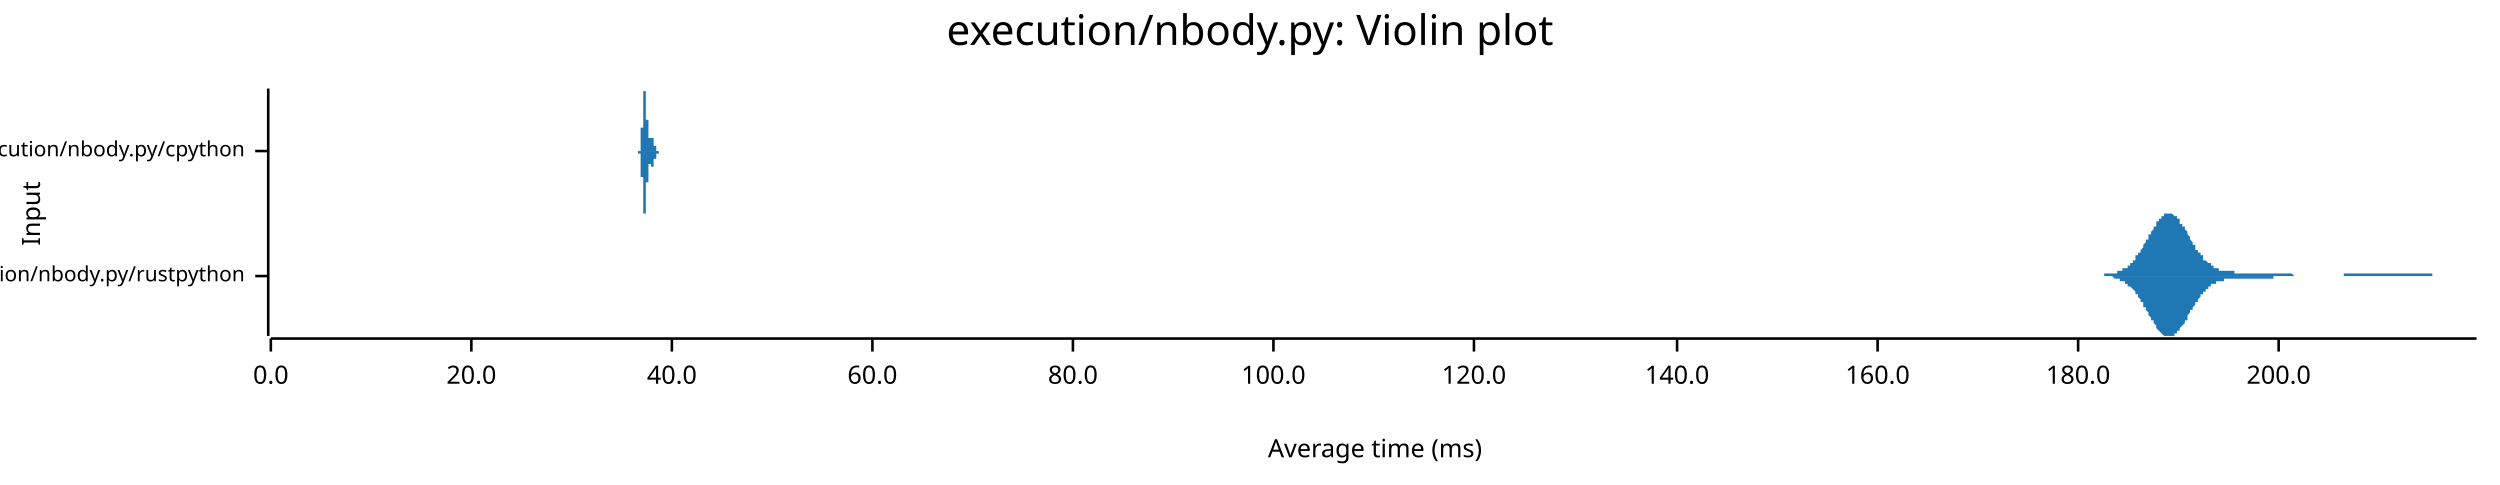
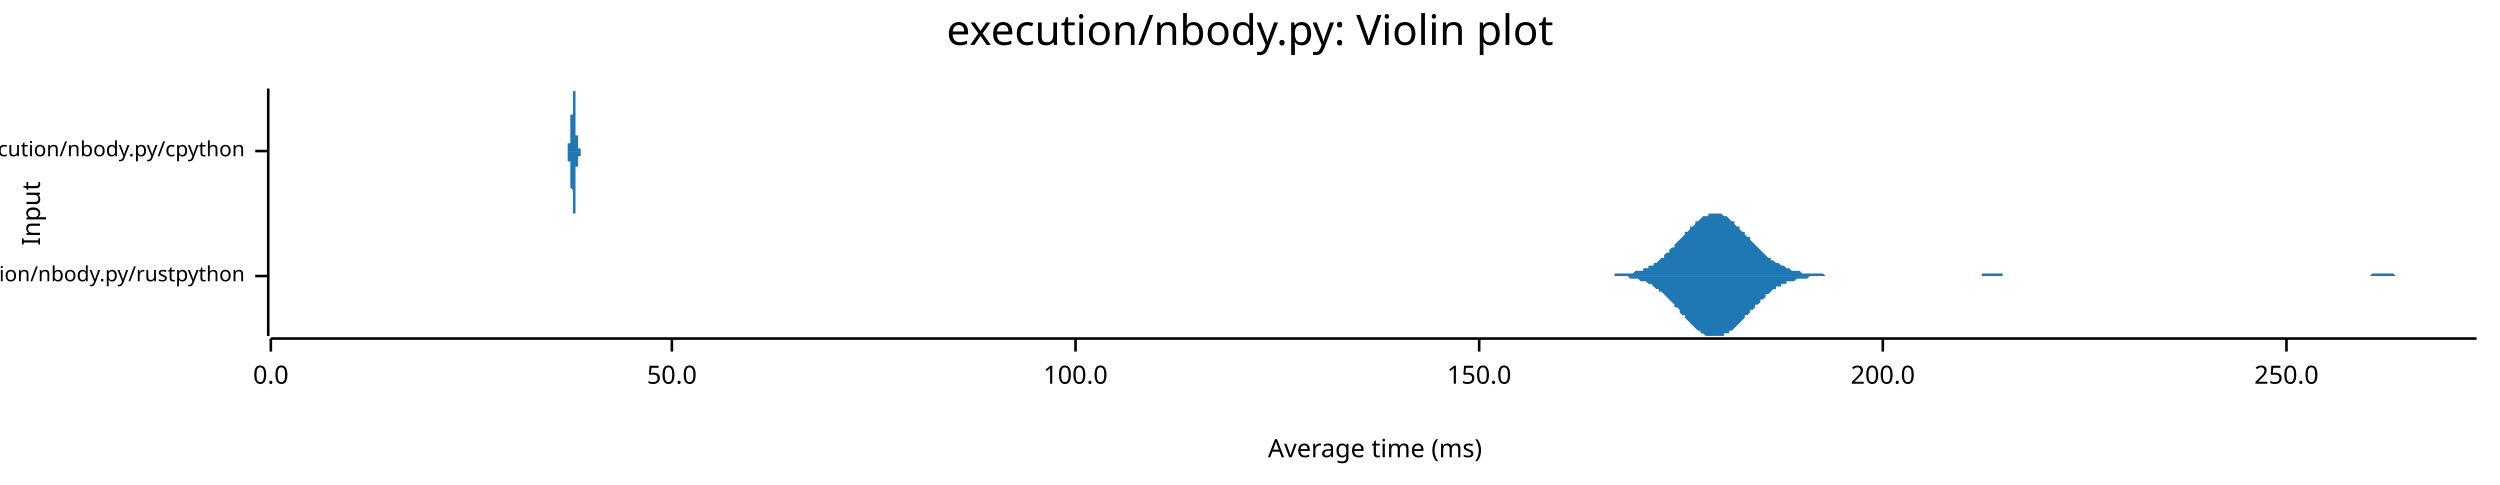
<svg xmlns="http://www.w3.org/2000/svg" width="960" height="186" viewBox="0 0 960 186">
  <text x="480" y="5" dy="0.76em" text-anchor="middle" font-family="sans-serif" font-size="16.129" opacity="1" fill="#000000">
execution/nbody.py: Violin plot
</text>
  <text x="8" y="82" dy="0.76em" text-anchor="middle" font-family="sans-serif" font-size="9.677" opacity="1" fill="#000000" transform="rotate(270, 8, 82)">
Input
</text>
  <text x="528" y="178" dy="-0.5ex" text-anchor="middle" font-family="sans-serif" font-size="9.677" opacity="1" fill="#000000">
Average time (ms)
</text>
  <polyline fill="none" opacity="1" stroke="#000000" stroke-width="1" points="103,34 103,129 " />
  <text x="94" y="106" dy="0.5ex" text-anchor="end" font-family="sans-serif" font-size="8.065" opacity="1" fill="#000000">
execution/nbody.py/rustpython
</text>
  <polyline fill="none" opacity="1" stroke="#000000" stroke-width="1" points="98,106 103,106 " />
  <text x="94" y="58" dy="0.5ex" text-anchor="end" font-family="sans-serif" font-size="8.065" opacity="1" fill="#000000">
execution/nbody.py/cpython
</text>
  <polyline fill="none" opacity="1" stroke="#000000" stroke-width="1" points="98,58 103,58 " />
  <polyline fill="none" opacity="1" stroke="#000000" stroke-width="1" points="104,130 951,130 " />
  <text x="104" y="140" dy="0.76em" text-anchor="middle" font-family="sans-serif" font-size="9.677" opacity="1" fill="#000000">
0.0
</text>
  <polyline fill="none" opacity="1" stroke="#000000" stroke-width="1" points="104,130 104,135 " />
-   <text x="181" y="140" dy="0.76em" text-anchor="middle" font-family="sans-serif" font-size="9.677" opacity="1" fill="#000000">
- 20.0
- </text>
-   <polyline fill="none" opacity="1" stroke="#000000" stroke-width="1" points="181,130 181,135 " />
  <text x="258" y="140" dy="0.76em" text-anchor="middle" font-family="sans-serif" font-size="9.677" opacity="1" fill="#000000">
- 40.0
+ 50.0
</text>
  <polyline fill="none" opacity="1" stroke="#000000" stroke-width="1" points="258,130 258,135 " />
-   <text x="335" y="140" dy="0.76em" text-anchor="middle" font-family="sans-serif" font-size="9.677" opacity="1" fill="#000000">
- 60.0
- </text>
-   <polyline fill="none" opacity="1" stroke="#000000" stroke-width="1" points="335,130 335,135 " />
-   <text x="412" y="140" dy="0.76em" text-anchor="middle" font-family="sans-serif" font-size="9.677" opacity="1" fill="#000000">
- 80.0
- </text>
-   <polyline fill="none" opacity="1" stroke="#000000" stroke-width="1" points="412,130 412,135 " />
-   <text x="489" y="140" dy="0.76em" text-anchor="middle" font-family="sans-serif" font-size="9.677" opacity="1" fill="#000000">
+   <text x="413" y="140" dy="0.76em" text-anchor="middle" font-family="sans-serif" font-size="9.677" opacity="1" fill="#000000">
100.0
</text>
-   <polyline fill="none" opacity="1" stroke="#000000" stroke-width="1" points="489,130 489,135 " />
-   <text x="566" y="140" dy="0.76em" text-anchor="middle" font-family="sans-serif" font-size="9.677" opacity="1" fill="#000000">
- 120.0
+   <polyline fill="none" opacity="1" stroke="#000000" stroke-width="1" points="413,130 413,135 " />
+   <text x="568" y="140" dy="0.76em" text-anchor="middle" font-family="sans-serif" font-size="9.677" opacity="1" fill="#000000">
+ 150.0
</text>
-   <polyline fill="none" opacity="1" stroke="#000000" stroke-width="1" points="566,130 566,135 " />
-   <text x="644" y="140" dy="0.76em" text-anchor="middle" font-family="sans-serif" font-size="9.677" opacity="1" fill="#000000">
- 140.0
- </text>
-   <polyline fill="none" opacity="1" stroke="#000000" stroke-width="1" points="644,130 644,135 " />
-   <text x="721" y="140" dy="0.76em" text-anchor="middle" font-family="sans-serif" font-size="9.677" opacity="1" fill="#000000">
- 160.0
- </text>
-   <polyline fill="none" opacity="1" stroke="#000000" stroke-width="1" points="721,130 721,135 " />
-   <text x="798" y="140" dy="0.76em" text-anchor="middle" font-family="sans-serif" font-size="9.677" opacity="1" fill="#000000">
- 180.0
- </text>
-   <polyline fill="none" opacity="1" stroke="#000000" stroke-width="1" points="798,130 798,135 " />
-   <text x="875" y="140" dy="0.76em" text-anchor="middle" font-family="sans-serif" font-size="9.677" opacity="1" fill="#000000">
+   <polyline fill="none" opacity="1" stroke="#000000" stroke-width="1" points="568,130 568,135 " />
+   <text x="723" y="140" dy="0.76em" text-anchor="middle" font-family="sans-serif" font-size="9.677" opacity="1" fill="#000000">
200.0
</text>
-   <polyline fill="none" opacity="1" stroke="#000000" stroke-width="1" points="875,130 875,135 " />
-   <polygon opacity="1" fill="#1F78B4" points="801,106 802,106 802,106 802,106 802,106 803,106 803,106 803,106 804,106 804,106 804,106 805,106 805,106 805,106 805,106 806,106 806,106 806,106 807,106 807,106 807,106 808,106 808,106 808,106 808,105 809,105 809,105 809,105 810,105 810,105 810,105 811,105 811,105 811,105 811,105 812,105 812,105 812,105 813,105 813,105 813,104 814,104 814,104 814,104 814,104 815,104 815,104 815,103 816,103 816,103 816,103 817,103 817,102 817,102 817,102 818,102 818,101 818,101 819,101 819,100 819,100 820,100 820,99 820,99 820,98 821,98 821,98 821,97 822,97 822,96 822,96 823,95 823,95 823,94 823,94 824,93 824,93 824,92 825,92 825,91 825,91 825,90 826,90 826,89 826,89 827,88 827,88 827,87 828,87 828,86 828,86 828,85 829,85 829,84 829,84 830,84 830,83 830,83 831,83 831,83 831,83 831,82 832,82 832,82 832,82 833,82 833,82 833,82 834,82 834,82 834,82 834,82 835,83 835,83 835,83 836,83 836,84 836,84 837,84 837,85 837,85 837,86 838,86 838,86 838,87 839,87 839,88 839,88 840,89 840,89 840,90 840,90 841,91 841,92 841,92 842,93 842,93 842,94 843,94 843,95 843,95 843,96 844,96 844,96 844,97 845,97 845,98 845,98 846,98 846,99 846,99 846,100 847,100 847,100 847,100 848,101 848,101 848,101 849,101 849,102 849,102 849,102 850,102 850,102 850,103 851,103 851,103 851,103 852,103 852,103 852,103 852,104 853,104 853,104 853,104 854,104 854,104 854,104 855,104 855,104 855,104 855,104 856,104 856,104 856,104 857,104 857,104 857,104 857,104 858,104 858,105 858,105 859,105 859,105 859,105 860,105 860,105 860,105 860,105 861,105 861,105 861,105 862,105 862,105 862,105 863,105 863,105 863,105 863,105 864,105 864,105 864,105 865,105 865,105 865,105 866,105 866,105 866,105 866,105 867,105 867,105 867,105 868,105 868,105 868,105 869,105 869,105 869,105 869,105 870,105 870,105 870,105 871,105 871,105 871,105 872,105 872,105 872,105 872,105 873,105 873,105 873,105 874,105 874,105 874,105 875,105 875,105 875,105 875,105 876,105 876,105 876,105 877,105 877,105 877,105 878,105 878,105 878,105 878,105 879,105 879,105 879,105 880,105 880,105 880,105 881,106 881,106 881,106 881,106 882,106 882,106 882,106 883,106 883,106 883,106 884,106 884,106 884,106 884,106 885,106 885,106 885,106 886,106 886,106 886,106 887,106 887,106 887,106 887,106 888,106 888,106 888,106 889,106 889,106 889,106 889,106 890,106 890,106 890,106 891,106 891,106 891,106 892,106 892,106 892,106 892,106 893,106 893,106 893,106 894,106 894,106 894,106 895,106 895,106 895,106 895,106 896,106 896,106 896,106 897,106 897,106 897,106 898,106 898,106 898,106 898,106 899,106 899,106 899,106 900,106 900,106 900,105 901,105 901,105 901,105 901,105 902,105 902,105 902,105 903,105 903,105 903,105 904,105 904,105 904,105 904,105 905,105 905,105 905,105 906,105 906,105 906,105 907,105 907,105 907,105 907,105 908,105 908,105 908,105 909,105 909,105 909,105 910,105 910,105 910,105 910,105 911,105 911,105 911,105 912,105 912,105 912,105 913,105 913,105 913,105 913,105 914,105 914,105 914,105 915,105 915,105 915,105 916,105 916,105 916,105 916,105 917,105 917,105 917,105 918,105 918,105 918,105 919,105 919,105 919,105 919,105 920,105 920,105 920,105 921,105 921,105 921,105 921,105 922,105 922,105 922,105 923,105 923,105 923,105 924,105 924,105 924,105 924,105 925,105 925,105 925,105 926,105 926,105 926,105 927,105 927,105 927,105 927,105 928,105 928,105 928,105 929,105 929,105 929,105 930,105 930,105 930,105 930,105 931,105 931,105 931,105 932,105 932,105 932,105 933,105 933,105 933,105 933,105 934,105 934,105 934,106 935,106 935,106 935,106 936,106 936,106 936,106 936,106 937,106 937,106 937,106 938,106 938,106 938,106 939,106 939,106 939,106 939,106 940,106 940,106 940,106 941,106 941,106 941,106 942,106 942,106 942,106 942,106 943,106 943,106 943,106 944,106 944,106 944,106 945,106 945,106 945,106 945,106 946,106 946,106 946,106 947,106 947,106 947,106 948,106 948,106 948,106 948,106 949,106 949,106 949,106 950,106 950,106 950,106 951,106 951,106 801,106 " />
-   <polygon opacity="1" fill="#1F78B4" points="801,106 802,106 802,106 802,106 802,106 803,106 803,106 803,106 804,106 804,106 804,106 805,106 805,106 805,106 805,106 806,106 806,106 806,106 807,106 807,106 807,106 808,106 808,106 808,106 808,106 809,106 809,106 809,106 810,106 810,106 810,106 811,106 811,106 811,106 811,106 812,107 812,107 812,107 813,107 813,107 813,107 814,107 814,107 814,107 814,108 815,108 815,108 815,108 816,108 816,108 816,109 817,109 817,109 817,109 817,110 818,110 818,110 818,110 819,111 819,111 819,111 820,112 820,112 820,113 820,113 821,113 821,114 821,114 822,115 822,115 822,116 823,116 823,117 823,117 823,118 824,118 824,119 824,119 825,120 825,120 825,121 825,121 826,122 826,122 826,123 827,123 827,124 827,124 828,125 828,125 828,126 828,126 829,127 829,127 829,127 830,128 830,128 830,128 831,129 831,129 831,129 831,129 832,129 832,129 832,129 833,129 833,129 833,129 834,129 834,129 834,129 834,129 835,129 835,129 835,128 836,128 836,128 836,127 837,127 837,127 837,126 837,126 838,125 838,125 838,125 839,124 839,124 839,123 840,123 840,122 840,122 840,121 841,120 841,120 841,119 842,119 842,118 842,118 843,117 843,117 843,116 843,116 844,116 844,115 844,115 845,114 845,114 845,113 846,113 846,113 846,112 846,112 847,112 847,111 847,111 848,111 848,111 848,110 849,110 849,110 849,110 849,109 850,109 850,109 850,109 851,109 851,109 851,108 852,108 852,108 852,108 852,108 853,108 853,108 853,108 854,108 854,108 854,107 855,107 855,107 855,107 855,107 856,107 856,107 856,107 857,107 857,107 857,107 857,107 858,107 858,107 858,107 859,107 859,107 859,107 860,107 860,107 860,107 860,107 861,107 861,107 861,107 862,107 862,107 862,107 863,107 863,107 863,107 863,107 864,107 864,107 864,107 865,107 865,107 865,107 866,107 866,107 866,107 866,107 867,107 867,107 867,107 868,107 868,107 868,107 869,107 869,107 869,107 869,107 870,107 870,107 870,107 871,107 871,107 871,107 872,107 872,107 872,107 872,107 873,107 873,107 873,106 874,106 874,106 874,106 875,106 875,106 875,106 875,106 876,106 876,106 876,106 877,106 877,106 877,106 878,106 878,106 878,106 878,106 879,106 879,106 879,106 880,106 880,106 880,106 881,106 881,106 881,106 881,106 882,106 882,106 882,106 883,106 883,106 883,106 884,106 884,106 884,106 884,106 885,106 885,106 885,106 886,106 886,106 886,106 887,106 887,106 887,106 887,106 888,106 888,106 888,106 889,106 889,106 889,106 889,106 890,106 890,106 890,106 891,106 891,106 891,106 892,106 892,106 892,106 892,106 893,106 893,106 893,106 894,106 894,106 894,106 895,106 895,106 895,106 895,106 896,106 896,106 896,106 897,106 897,106 897,106 898,106 898,106 898,106 898,106 899,106 899,106 899,106 900,106 900,106 900,106 901,106 901,106 901,106 901,106 902,106 902,106 902,106 903,106 903,106 903,106 904,106 904,106 904,106 904,106 905,106 905,106 905,106 906,106 906,106 906,106 907,106 907,106 907,106 907,106 908,106 908,106 908,106 909,106 909,106 909,106 910,106 910,106 910,106 910,106 911,106 911,106 911,106 912,106 912,106 912,106 913,106 913,106 913,106 913,106 914,106 914,106 914,106 915,106 915,106 915,106 916,106 916,106 916,106 916,106 917,106 917,106 917,106 918,106 918,106 918,106 919,106 919,106 919,106 919,106 920,106 920,106 920,106 921,106 921,106 921,106 921,106 922,106 922,106 922,106 923,106 923,106 923,106 924,106 924,106 924,106 924,106 925,106 925,106 925,106 926,106 926,106 926,106 927,106 927,106 927,106 927,106 928,106 928,106 928,106 929,106 929,106 929,106 930,106 930,106 930,106 930,106 931,106 931,106 931,106 932,106 932,106 932,106 933,106 933,106 933,106 933,106 934,106 934,106 934,106 935,106 935,106 935,106 936,106 936,106 936,106 936,106 937,106 937,106 937,106 938,106 938,106 938,106 939,106 939,106 939,106 939,106 940,106 940,106 940,106 941,106 941,106 941,106 942,106 942,106 942,106 942,106 943,106 943,106 943,106 944,106 944,106 944,106 945,106 945,106 945,106 945,106 946,106 946,106 946,106 947,106 947,106 947,106 948,106 948,106 948,106 948,106 949,106 949,106 949,106 950,106 950,106 950,106 951,106 951,106 801,106 " />
-   <polygon opacity="1" fill="#1F78B4" points="244,58 245,58 245,58 245,58 245,58 245,58 245,58 245,58 245,58 245,58 245,58 245,58 245,58 245,58 245,58 245,58 245,58 245,58 245,58 245,58 245,58 245,58 245,58 245,58 245,58 245,58 245,58 245,58 245,58 245,58 245,58 245,58 245,58 245,58 245,58 245,58 245,58 245,58 245,58 245,58 245,58 245,58 245,58 245,58 245,58 245,58 245,58 245,58 245,58 245,58 245,58 245,58 245,58 245,58 245,58 245,58 245,58 246,58 246,57 246,57 246,57 246,57 246,57 246,57 246,57 246,57 246,57 246,57 246,57 246,57 246,57 246,57 246,57 246,56 246,56 246,56 246,56 246,56 246,56 246,56 246,56 246,56 246,55 246,55 246,55 246,55 246,55 246,55 246,55 246,54 246,54 246,54 246,54 246,54 246,53 246,53 246,53 246,53 246,53 246,52 246,52 246,52 246,52 246,51 246,51 246,51 246,51 246,50 246,50 246,50 246,49 246,49 246,49 247,49 247,48 247,48 247,48 247,47 247,47 247,47 247,46 247,46 247,46 247,45 247,45 247,45 247,44 247,44 247,44 247,43 247,43 247,43 247,42 247,42 247,42 247,41 247,41 247,41 247,40 247,40 247,40 247,39 247,39 247,39 247,38 247,38 247,38 247,38 247,37 247,37 247,37 247,37 247,36 247,36 247,36 247,36 247,36 247,35 247,35 247,35 247,35 247,35 247,35 247,35 247,35 247,35 247,35 247,35 248,35 248,34 248,35 248,35 248,35 248,35 248,35 248,35 248,35 248,35 248,35 248,35 248,35 248,35 248,36 248,36 248,36 248,36 248,36 248,36 248,37 248,37 248,37 248,37 248,38 248,38 248,38 248,38 248,39 248,39 248,39 248,39 248,40 248,40 248,40 248,41 248,41 248,41 248,41 248,42 248,42 248,42 248,43 248,43 248,43 248,43 248,44 248,44 248,44 248,45 248,45 248,45 248,45 248,46 248,46 248,46 249,46 249,47 249,47 249,47 249,47 249,48 249,48 249,48 249,48 249,49 249,49 249,49 249,49 249,49 249,50 249,50 249,50 249,50 249,50 249,50 249,51 249,51 249,51 249,51 249,51 249,51 249,52 249,52 249,52 249,52 249,52 249,52 249,52 249,52 249,52 249,53 249,53 249,53 249,53 249,53 249,53 249,53 249,53 249,53 249,53 249,53 249,53 249,53 249,53 249,53 249,53 249,53 249,53 249,53 249,53 249,53 250,53 250,53 250,53 250,53 250,53 250,53 250,53 250,53 250,53 250,53 250,53 250,53 250,53 250,53 250,53 250,53 250,53 250,53 250,53 250,53 250,53 250,53 250,53 250,53 250,53 250,53 250,53 250,53 250,53 250,53 250,53 250,53 250,53 250,53 250,53 250,53 250,53 250,53 250,53 250,53 250,53 250,53 250,53 250,53 250,53 250,53 250,53 250,53 250,53 250,53 250,53 250,53 250,53 250,53 250,53 251,53 251,53 251,53 251,53 251,53 251,53 251,53 251,53 251,53 251,53 251,53 251,53 251,53 251,53 251,53 251,53 251,53 251,54 251,54 251,54 251,54 251,54 251,54 251,54 251,54 251,54 251,54 251,54 251,54 251,54 251,54 251,54 251,55 251,55 251,55 251,55 251,55 251,55 251,55 251,55 251,55 251,55 251,55 251,55 251,55 251,55 251,55 251,55 251,56 251,56 251,56 251,56 251,56 251,56 251,56 251,56 252,56 252,56 252,56 252,56 252,56 252,56 252,56 252,56 252,56 252,56 252,56 252,56 252,57 252,57 252,57 252,57 252,57 252,57 252,57 252,57 252,57 252,57 252,57 252,57 252,57 252,57 252,57 252,57 252,57 252,57 252,57 252,57 252,57 252,57 252,57 252,57 252,57 252,57 252,57 252,57 252,57 252,58 252,58 252,58 252,58 252,58 252,58 252,58 252,58 252,58 252,58 252,58 252,58 252,58 252,58 253,58 253,58 253,58 253,58 253,58 253,58 253,58 253,58 253,58 253,58 253,58 253,58 253,58 253,58 253,58 253,58 253,58 253,58 253,58 253,58 253,58 253,58 253,58 253,58 253,58 253,58 253,58 253,58 253,58 253,58 253,58 253,58 253,58 253,58 253,58 253,58 253,58 253,58 253,58 253,58 253,58 253,58 253,58 253,58 253,58 253,58 253,58 253,58 253,58 253,58 253,58 253,58 253,58 253,58 253,58 244,58 " />
-   <polygon opacity="1" fill="#1F78B4" points="244,58 245,58 245,58 245,58 245,58 245,58 245,58 245,58 245,58 245,58 245,58 245,58 245,58 245,58 245,58 245,58 245,58 245,58 245,58 245,58 245,58 245,58 245,58 245,58 245,58 245,58 245,58 245,58 245,58 245,58 245,58 245,58 245,58 245,58 245,58 245,58 245,58 245,58 245,58 245,58 245,58 245,58 245,59 245,59 245,59 245,59 245,59 245,59 245,59 245,59 245,59 245,59 245,59 245,59 245,59 245,59 245,59 246,59 246,59 246,59 246,59 246,59 246,59 246,59 246,59 246,59 246,59 246,60 246,60 246,60 246,60 246,60 246,60 246,60 246,60 246,60 246,60 246,60 246,61 246,61 246,61 246,61 246,61 246,61 246,61 246,61 246,62 246,62 246,62 246,62 246,62 246,62 246,63 246,63 246,63 246,63 246,63 246,64 246,64 246,64 246,64 246,65 246,65 246,65 246,65 246,66 246,66 246,66 246,66 246,67 246,67 246,67 246,68 247,68 247,68 247,69 247,69 247,69 247,70 247,70 247,70 247,71 247,71 247,71 247,72 247,72 247,72 247,73 247,73 247,73 247,74 247,74 247,74 247,75 247,75 247,75 247,76 247,76 247,76 247,77 247,77 247,77 247,78 247,78 247,78 247,78 247,79 247,79 247,79 247,79 247,80 247,80 247,80 247,80 247,81 247,81 247,81 247,81 247,81 247,81 247,81 247,82 247,82 247,82 247,82 247,82 247,82 247,82 248,82 248,82 248,82 248,82 248,82 248,82 248,82 248,82 248,82 248,82 248,81 248,81 248,81 248,81 248,81 248,81 248,81 248,80 248,80 248,80 248,80 248,80 248,79 248,79 248,79 248,79 248,78 248,78 248,78 248,78 248,77 248,77 248,77 248,76 248,76 248,76 248,76 248,75 248,75 248,75 248,74 248,74 248,74 248,74 248,73 248,73 248,73 248,72 248,72 248,72 248,72 248,71 248,71 248,71 248,71 248,70 249,70 249,70 249,70 249,69 249,69 249,69 249,69 249,68 249,68 249,68 249,68 249,67 249,67 249,67 249,67 249,67 249,67 249,66 249,66 249,66 249,66 249,66 249,66 249,65 249,65 249,65 249,65 249,65 249,65 249,65 249,64 249,64 249,64 249,64 249,64 249,64 249,64 249,64 249,64 249,64 249,64 249,64 249,63 249,63 249,63 249,63 249,63 249,63 249,63 249,63 249,63 249,63 249,63 249,63 249,63 249,63 250,63 250,63 250,63 250,63 250,63 250,63 250,63 250,63 250,63 250,63 250,63 250,63 250,63 250,63 250,63 250,63 250,63 250,63 250,63 250,63 250,63 250,63 250,64 250,64 250,64 250,64 250,64 250,64 250,64 250,64 250,64 250,64 250,64 250,64 250,64 250,64 250,64 250,64 250,64 250,64 250,64 250,64 250,64 250,64 250,64 250,64 250,64 250,64 250,64 250,64 250,64 250,64 250,64 250,64 250,64 251,64 251,64 251,64 251,64 251,64 251,64 251,64 251,64 251,63 251,63 251,63 251,63 251,63 251,63 251,63 251,63 251,63 251,63 251,63 251,63 251,63 251,63 251,63 251,63 251,63 251,62 251,62 251,62 251,62 251,62 251,62 251,62 251,62 251,62 251,62 251,62 251,62 251,62 251,62 251,62 251,61 251,61 251,61 251,61 251,61 251,61 251,61 251,61 251,61 251,61 251,61 251,61 251,61 251,61 251,61 251,61 252,61 252,60 252,60 252,60 252,60 252,60 252,60 252,60 252,60 252,60 252,60 252,60 252,60 252,60 252,60 252,60 252,60 252,60 252,60 252,60 252,60 252,60 252,60 252,60 252,60 252,59 252,59 252,59 252,59 252,59 252,59 252,59 252,59 252,59 252,59 252,59 252,59 252,59 252,59 252,59 252,59 252,59 252,59 252,59 252,59 252,59 252,59 252,59 252,59 252,59 252,59 252,59 252,59 252,59 252,59 253,59 253,59 253,59 253,59 253,59 253,59 253,59 253,59 253,59 253,58 253,58 253,58 253,58 253,58 253,58 253,58 253,58 253,58 253,58 253,58 253,58 253,58 253,58 253,58 253,58 253,58 253,58 253,58 253,58 253,58 253,58 253,58 253,58 253,58 253,58 253,58 253,58 253,58 253,58 253,58 253,58 253,58 253,58 253,58 253,58 253,58 253,58 253,58 253,58 253,58 253,58 253,58 253,58 253,58 253,58 244,58 " />
+   <polyline fill="none" opacity="1" stroke="#000000" stroke-width="1" points="723,130 723,135 " />
+   <text x="878" y="140" dy="0.76em" text-anchor="middle" font-family="sans-serif" font-size="9.677" opacity="1" fill="#000000">
+ 250.0
+ </text>
+   <polyline fill="none" opacity="1" stroke="#000000" stroke-width="1" points="878,130 878,135 " />
+   <polygon opacity="1" fill="#1F78B4" points="614,106 615,106 616,106 616,106 617,106 618,106 618,106 619,106 620,106 620,105 621,105 622,105 623,105 623,105 624,105 625,105 625,105 626,105 627,105 627,105 628,104 629,104 629,104 630,104 631,104 631,103 632,103 633,103 633,102 634,102 635,102 635,101 636,101 637,100 637,100 638,99 639,99 639,98 640,97 641,97 641,96 642,95 643,95 643,94 644,93 645,92 645,92 646,91 647,90 647,89 648,89 649,88 649,87 650,87 651,86 651,85 652,85 653,84 653,84 654,83 655,83 656,83 656,82 657,82 658,82 658,82 659,82 660,82 660,82 661,82 662,83 662,83 663,83 664,84 664,84 665,85 666,85 666,86 667,87 668,87 668,88 669,89 670,89 670,90 671,91 672,91 672,92 673,93 674,94 674,94 675,95 676,96 676,96 677,97 678,98 678,98 679,99 680,99 680,100 681,100 682,101 682,101 683,101 684,102 684,102 685,102 686,103 686,103 687,103 688,104 689,104 689,104 690,104 691,104 691,104 692,105 693,105 693,105 694,105 695,105 695,105 696,105 697,105 697,105 698,105 699,105 699,105 700,105 701,106 701,106 702,106 703,106 703,106 704,106 705,106 705,106 706,106 707,106 707,106 708,106 709,106 709,106 710,106 711,106 711,106 712,106 713,106 713,106 714,106 715,106 715,106 716,106 717,106 717,106 718,106 719,106 719,106 720,106 721,106 722,106 722,106 723,106 724,106 724,106 725,106 726,106 726,106 727,106 728,106 728,106 729,106 730,106 730,106 731,106 732,106 732,106 733,106 734,106 734,106 735,106 736,106 736,106 737,106 738,106 738,106 739,106 740,106 740,106 741,106 742,106 742,106 743,106 744,106 744,106 745,106 746,106 746,106 747,106 748,106 748,106 749,106 750,106 750,106 751,106 752,106 752,106 753,106 754,106 755,106 755,106 756,106 757,106 757,106 758,106 759,106 759,106 760,106 761,106 761,105 762,105 763,105 763,105 764,105 765,105 765,105 766,105 767,105 767,105 768,105 769,105 769,106 770,106 771,106 771,106 772,106 773,106 773,106 774,106 775,106 775,106 776,106 777,106 777,106 778,106 779,106 779,106 780,106 781,106 781,106 782,106 783,106 783,106 784,106 785,106 785,106 786,106 787,106 788,106 788,106 789,106 790,106 790,106 791,106 792,106 792,106 793,106 794,106 794,106 795,106 796,106 796,106 797,106 798,106 798,106 799,106 800,106 800,106 801,106 802,106 802,106 803,106 804,106 804,106 805,106 806,106 806,106 807,106 808,106 808,106 809,106 810,106 810,106 811,106 812,106 812,106 813,106 814,106 814,106 815,106 816,106 816,106 817,106 818,106 818,106 819,106 820,106 821,106 821,106 822,106 823,106 823,106 824,106 825,106 825,106 826,106 827,106 827,106 828,106 829,106 829,106 830,106 831,106 831,106 832,106 833,106 833,106 834,106 835,106 835,106 836,106 837,106 837,106 838,106 839,106 839,106 840,106 841,106 841,106 842,106 843,106 843,106 844,106 845,106 845,106 846,106 847,106 847,106 848,106 849,106 849,106 850,106 851,106 851,106 852,106 853,106 854,106 854,106 855,106 856,106 856,106 857,106 858,106 858,106 859,106 860,106 860,106 861,106 862,106 862,106 863,106 864,106 864,106 865,106 866,106 866,106 867,106 868,106 868,106 869,106 870,106 870,106 871,106 872,106 872,106 873,106 874,106 874,106 875,106 876,106 876,106 877,106 878,106 878,106 879,106 880,106 880,106 881,106 882,106 882,106 883,106 884,106 884,106 885,106 886,106 887,106 887,106 888,106 889,106 889,106 890,106 891,106 891,106 892,106 893,106 893,106 894,106 895,106 895,106 896,106 897,106 897,106 898,106 899,106 899,106 900,106 901,106 901,106 902,106 903,106 903,106 904,106 905,106 905,106 906,106 907,106 907,106 908,106 909,106 909,106 910,106 911,105 911,105 912,105 913,105 913,105 914,105 915,105 915,105 916,105 917,105 917,105 918,105 919,105 920,106 920,106 921,106 922,106 922,106 923,106 924,106 924,106 925,106 926,106 926,106 927,106 928,106 928,106 929,106 930,106 930,106 931,106 932,106 932,106 933,106 934,106 934,106 935,106 936,106 936,106 937,106 938,106 938,106 939,106 940,106 940,106 941,106 942,106 942,106 943,106 944,106 944,106 945,106 946,106 946,106 947,106 948,106 948,106 949,106 950,106 951,106 951,106 614,106 " />
+   <polygon opacity="1" fill="#1F78B4" points="614,106 615,106 616,106 616,106 617,106 618,106 618,106 619,106 620,106 620,106 621,106 622,106 623,106 623,106 624,106 625,106 625,106 626,107 627,107 627,107 628,107 629,107 629,107 630,108 631,108 631,108 632,108 633,109 633,109 634,109 635,110 635,110 636,111 637,111 637,112 638,112 639,113 639,113 640,114 641,115 641,115 642,116 643,117 643,118 644,118 645,119 645,120 646,121 647,121 647,122 648,123 649,124 649,124 650,125 651,126 651,126 652,127 653,127 653,128 654,128 655,129 656,129 656,129 657,129 658,129 658,129 659,129 660,129 660,129 661,129 662,129 662,128 663,128 664,128 664,127 665,127 666,126 666,126 667,125 668,124 668,124 669,123 670,122 670,121 671,121 672,120 672,119 673,119 674,118 674,117 675,117 676,116 676,115 677,115 678,114 678,113 679,113 680,112 680,112 681,111 682,111 682,110 683,110 684,110 684,109 685,109 686,109 686,108 687,108 688,108 689,108 689,108 690,107 691,107 691,107 692,107 693,107 693,107 694,107 695,106 695,106 696,106 697,106 697,106 698,106 699,106 699,106 700,106 701,106 701,106 702,106 703,106 703,106 704,106 705,106 705,106 706,106 707,106 707,106 708,106 709,106 709,106 710,106 711,106 711,106 712,106 713,106 713,106 714,106 715,106 715,106 716,106 717,106 717,106 718,106 719,106 719,106 720,106 721,106 722,106 722,106 723,106 724,106 724,106 725,106 726,106 726,106 727,106 728,106 728,106 729,106 730,106 730,106 731,106 732,106 732,106 733,106 734,106 734,106 735,106 736,106 736,106 737,106 738,106 738,106 739,106 740,106 740,106 741,106 742,106 742,106 743,106 744,106 744,106 745,106 746,106 746,106 747,106 748,106 748,106 749,106 750,106 750,106 751,106 752,106 752,106 753,106 754,106 755,106 755,106 756,106 757,106 757,106 758,106 759,106 759,106 760,106 761,106 761,106 762,106 763,106 763,106 764,106 765,106 765,106 766,106 767,106 767,106 768,106 769,106 769,106 770,106 771,106 771,106 772,106 773,106 773,106 774,106 775,106 775,106 776,106 777,106 777,106 778,106 779,106 779,106 780,106 781,106 781,106 782,106 783,106 783,106 784,106 785,106 785,106 786,106 787,106 788,106 788,106 789,106 790,106 790,106 791,106 792,106 792,106 793,106 794,106 794,106 795,106 796,106 796,106 797,106 798,106 798,106 799,106 800,106 800,106 801,106 802,106 802,106 803,106 804,106 804,106 805,106 806,106 806,106 807,106 808,106 808,106 809,106 810,106 810,106 811,106 812,106 812,106 813,106 814,106 814,106 815,106 816,106 816,106 817,106 818,106 818,106 819,106 820,106 821,106 821,106 822,106 823,106 823,106 824,106 825,106 825,106 826,106 827,106 827,106 828,106 829,106 829,106 830,106 831,106 831,106 832,106 833,106 833,106 834,106 835,106 835,106 836,106 837,106 837,106 838,106 839,106 839,106 840,106 841,106 841,106 842,106 843,106 843,106 844,106 845,106 845,106 846,106 847,106 847,106 848,106 849,106 849,106 850,106 851,106 851,106 852,106 853,106 854,106 854,106 855,106 856,106 856,106 857,106 858,106 858,106 859,106 860,106 860,106 861,106 862,106 862,106 863,106 864,106 864,106 865,106 866,106 866,106 867,106 868,106 868,106 869,106 870,106 870,106 871,106 872,106 872,106 873,106 874,106 874,106 875,106 876,106 876,106 877,106 878,106 878,106 879,106 880,106 880,106 881,106 882,106 882,106 883,106 884,106 884,106 885,106 886,106 887,106 887,106 888,106 889,106 889,106 890,106 891,106 891,106 892,106 893,106 893,106 894,106 895,106 895,106 896,106 897,106 897,106 898,106 899,106 899,106 900,106 901,106 901,106 902,106 903,106 903,106 904,106 905,106 905,106 906,106 907,106 907,106 908,106 909,106 909,106 910,106 911,106 911,106 912,106 913,106 913,106 914,106 915,106 915,106 916,106 917,106 917,106 918,106 919,106 920,106 920,106 921,106 922,106 922,106 923,106 924,106 924,106 925,106 926,106 926,106 927,106 928,106 928,106 929,106 930,106 930,106 931,106 932,106 932,106 933,106 934,106 934,106 935,106 936,106 936,106 937,106 938,106 938,106 939,106 940,106 940,106 941,106 942,106 942,106 943,106 944,106 944,106 945,106 946,106 946,106 947,106 948,106 948,106 949,106 950,106 951,106 951,106 614,106 " />
+   <polygon opacity="1" fill="#1F78B4" points="217,58 217,58 217,58 217,58 217,58 217,58 217,58 218,58 218,58 218,58 218,58 218,58 218,58 218,58 218,58 218,58 218,58 218,58 218,58 218,58 218,58 218,58 218,58 218,58 218,58 218,58 218,58 218,58 218,58 218,58 218,58 218,58 218,58 218,58 218,58 218,58 218,58 218,58 218,58 218,58 218,58 218,58 218,58 218,58 218,58 218,58 218,58 218,58 218,58 218,58 218,58 218,58 218,58 218,58 218,58 218,58 218,58 218,57 218,57 218,57 218,57 218,57 218,57 218,57 218,57 218,57 218,57 218,57 218,57 218,57 218,57 218,57 218,57 218,57 218,56 218,56 218,56 218,56 218,56 218,56 218,56 218,56 218,56 218,56 218,56 218,55 218,55 218,55 218,55 218,55 218,55 219,55 219,55 219,55 219,54 219,54 219,54 219,54 219,54 219,54 219,54 219,54 219,54 219,53 219,53 219,53 219,53 219,53 219,53 219,53 219,53 219,52 219,52 219,52 219,52 219,52 219,52 219,52 219,52 219,52 219,51 219,51 219,51 219,51 219,51 219,51 219,51 219,51 219,50 219,50 219,50 219,50 219,50 219,50 219,50 219,50 219,50 219,49 219,49 219,49 219,49 219,49 219,49 219,49 219,49 219,48 219,48 219,48 219,48 219,48 219,48 219,48 219,48 219,47 219,47 219,47 219,47 219,47 219,47 219,46 219,46 219,46 219,46 219,46 219,46 219,45 219,45 219,45 219,45 219,45 219,45 219,44 219,44 219,44 220,44 220,44 220,44 220,43 220,43 220,43 220,43 220,43 220,43 220,42 220,42 220,42 220,42 220,42 220,42 220,41 220,41 220,41 220,41 220,41 220,41 220,40 220,40 220,40 220,40 220,40 220,40 220,39 220,39 220,39 220,39 220,39 220,39 220,39 220,38 220,38 220,38 220,38 220,38 220,38 220,38 220,37 220,37 220,37 220,37 220,37 220,37 220,37 220,36 220,36 220,36 220,36 220,36 220,36 220,36 220,36 220,36 220,35 220,35 220,35 220,35 220,35 220,35 220,35 220,35 220,35 220,35 220,35 220,35 220,35 220,35 220,35 220,35 220,35 220,35 220,34 220,35 220,35 220,35 220,35 220,35 220,35 220,35 220,35 221,35 221,35 221,35 221,35 221,35 221,35 221,35 221,35 221,36 221,36 221,36 221,36 221,36 221,36 221,37 221,37 221,37 221,37 221,37 221,38 221,38 221,38 221,38 221,38 221,39 221,39 221,39 221,39 221,40 221,40 221,40 221,40 221,41 221,41 221,41 221,41 221,42 221,42 221,42 221,43 221,43 221,43 221,43 221,44 221,44 221,44 221,44 221,45 221,45 221,45 221,46 221,46 221,46 221,46 221,47 221,47 221,47 221,47 221,48 221,48 221,48 221,48 221,48 221,49 221,49 221,49 221,49 221,50 221,50 221,50 221,50 221,50 221,50 221,51 221,51 221,51 221,51 221,51 221,51 221,52 221,52 221,52 221,52 221,52 222,52 222,52 222,53 222,53 222,53 222,53 222,53 222,53 222,53 222,53 222,53 222,54 222,54 222,54 222,54 222,54 222,54 222,54 222,54 222,54 222,54 222,54 222,54 222,54 222,55 222,55 222,55 222,55 222,55 222,55 222,55 222,55 222,55 222,55 222,55 222,55 222,55 222,55 222,55 222,55 222,55 222,55 222,55 222,55 222,55 222,56 222,56 222,56 222,56 222,56 222,56 222,56 222,56 222,56 222,56 222,56 222,56 222,56 222,56 222,56 222,56 222,56 222,56 222,56 222,56 222,56 222,56 222,56 222,56 222,56 222,56 222,56 222,57 222,57 222,57 222,57 222,57 222,57 222,57 222,57 222,57 222,57 222,57 222,57 223,57 223,57 223,57 223,57 223,57 223,57 223,57 223,57 223,57 223,57 223,57 223,57 223,57 223,57 223,57 223,57 223,58 223,58 223,58 223,58 223,58 223,58 223,58 223,58 223,58 223,58 223,58 223,58 223,58 223,58 223,58 223,58 223,58 223,58 223,58 223,58 223,58 223,58 223,58 223,58 223,58 223,58 223,58 223,58 223,58 223,58 223,58 223,58 223,58 223,58 223,58 223,58 223,58 223,58 223,58 223,58 223,58 223,58 223,58 223,58 223,58 223,58 223,58 223,58 223,58 223,58 223,58 223,58 223,58 223,58 223,58 223,58 223,58 223,58 223,58 217,58 " />
+   <polygon opacity="1" fill="#1F78B4" points="217,58 217,58 217,58 217,58 217,58 217,58 217,58 218,58 218,58 218,58 218,58 218,58 218,58 218,58 218,58 218,58 218,58 218,58 218,58 218,58 218,58 218,58 218,58 218,58 218,58 218,58 218,58 218,58 218,58 218,58 218,58 218,58 218,58 218,58 218,58 218,58 218,58 218,58 218,58 218,58 218,59 218,59 218,59 218,59 218,59 218,59 218,59 218,59 218,59 218,59 218,59 218,59 218,59 218,59 218,59 218,59 218,59 218,59 218,59 218,59 218,59 218,59 218,59 218,59 218,59 218,59 218,59 218,60 218,60 218,60 218,60 218,60 218,60 218,60 218,60 218,60 218,60 218,60 218,60 218,60 218,61 218,61 218,61 218,61 218,61 218,61 218,61 218,61 218,61 218,61 218,62 219,62 219,62 219,62 219,62 219,62 219,62 219,62 219,62 219,63 219,63 219,63 219,63 219,63 219,63 219,63 219,63 219,64 219,64 219,64 219,64 219,64 219,64 219,64 219,64 219,65 219,65 219,65 219,65 219,65 219,65 219,65 219,65 219,65 219,66 219,66 219,66 219,66 219,66 219,66 219,66 219,66 219,66 219,67 219,67 219,67 219,67 219,67 219,67 219,67 219,67 219,68 219,68 219,68 219,68 219,68 219,68 219,68 219,68 219,69 219,69 219,69 219,69 219,69 219,69 219,69 219,70 219,70 219,70 219,70 219,70 219,70 219,71 219,71 219,71 219,71 219,71 219,71 219,72 219,72 219,72 219,72 219,72 219,72 220,73 220,73 220,73 220,73 220,73 220,73 220,74 220,74 220,74 220,74 220,74 220,74 220,75 220,75 220,75 220,75 220,75 220,75 220,76 220,76 220,76 220,76 220,76 220,76 220,77 220,77 220,77 220,77 220,77 220,77 220,78 220,78 220,78 220,78 220,78 220,78 220,78 220,79 220,79 220,79 220,79 220,79 220,79 220,79 220,80 220,80 220,80 220,80 220,80 220,80 220,80 220,80 220,80 220,81 220,81 220,81 220,81 220,81 220,81 220,81 220,81 220,81 220,81 220,82 220,82 220,82 220,82 220,82 220,82 220,82 220,82 220,82 220,82 220,82 220,82 220,82 220,82 220,82 220,82 220,82 220,82 220,82 220,82 220,82 221,82 221,82 221,82 221,81 221,81 221,81 221,81 221,81 221,81 221,81 221,81 221,80 221,80 221,80 221,80 221,80 221,80 221,79 221,79 221,79 221,79 221,79 221,78 221,78 221,78 221,78 221,77 221,77 221,77 221,77 221,76 221,76 221,76 221,76 221,75 221,75 221,75 221,74 221,74 221,74 221,74 221,73 221,73 221,73 221,73 221,72 221,72 221,72 221,71 221,71 221,71 221,71 221,70 221,70 221,70 221,70 221,69 221,69 221,69 221,69 221,68 221,68 221,68 221,68 221,68 221,67 221,67 221,67 221,67 221,67 221,66 221,66 221,66 221,66 221,66 221,66 221,65 221,65 221,65 221,65 221,65 221,65 221,64 221,64 222,64 222,64 222,64 222,64 222,64 222,64 222,63 222,63 222,63 222,63 222,63 222,63 222,63 222,63 222,63 222,63 222,63 222,62 222,62 222,62 222,62 222,62 222,62 222,62 222,62 222,62 222,62 222,62 222,62 222,62 222,62 222,62 222,62 222,61 222,61 222,61 222,61 222,61 222,61 222,61 222,61 222,61 222,61 222,61 222,61 222,61 222,61 222,61 222,61 222,61 222,61 222,61 222,61 222,61 222,61 222,61 222,61 222,61 222,61 222,60 222,60 222,60 222,60 222,60 222,60 222,60 222,60 222,60 222,60 222,60 222,60 222,60 222,60 222,60 222,60 222,60 222,60 222,60 222,60 222,60 222,60 222,60 222,60 222,60 223,60 223,59 223,59 223,59 223,59 223,59 223,59 223,59 223,59 223,59 223,59 223,59 223,59 223,59 223,59 223,59 223,59 223,59 223,59 223,59 223,59 223,59 223,59 223,59 223,59 223,59 223,59 223,59 223,59 223,59 223,59 223,59 223,59 223,59 223,59 223,59 223,58 223,58 223,58 223,58 223,58 223,58 223,58 223,58 223,58 223,58 223,58 223,58 223,58 223,58 223,58 223,58 223,58 223,58 223,58 223,58 223,58 223,58 223,58 223,58 223,58 223,58 223,58 223,58 223,58 223,58 223,58 223,58 223,58 223,58 223,58 223,58 223,58 223,58 223,58 217,58 " />
</svg>
